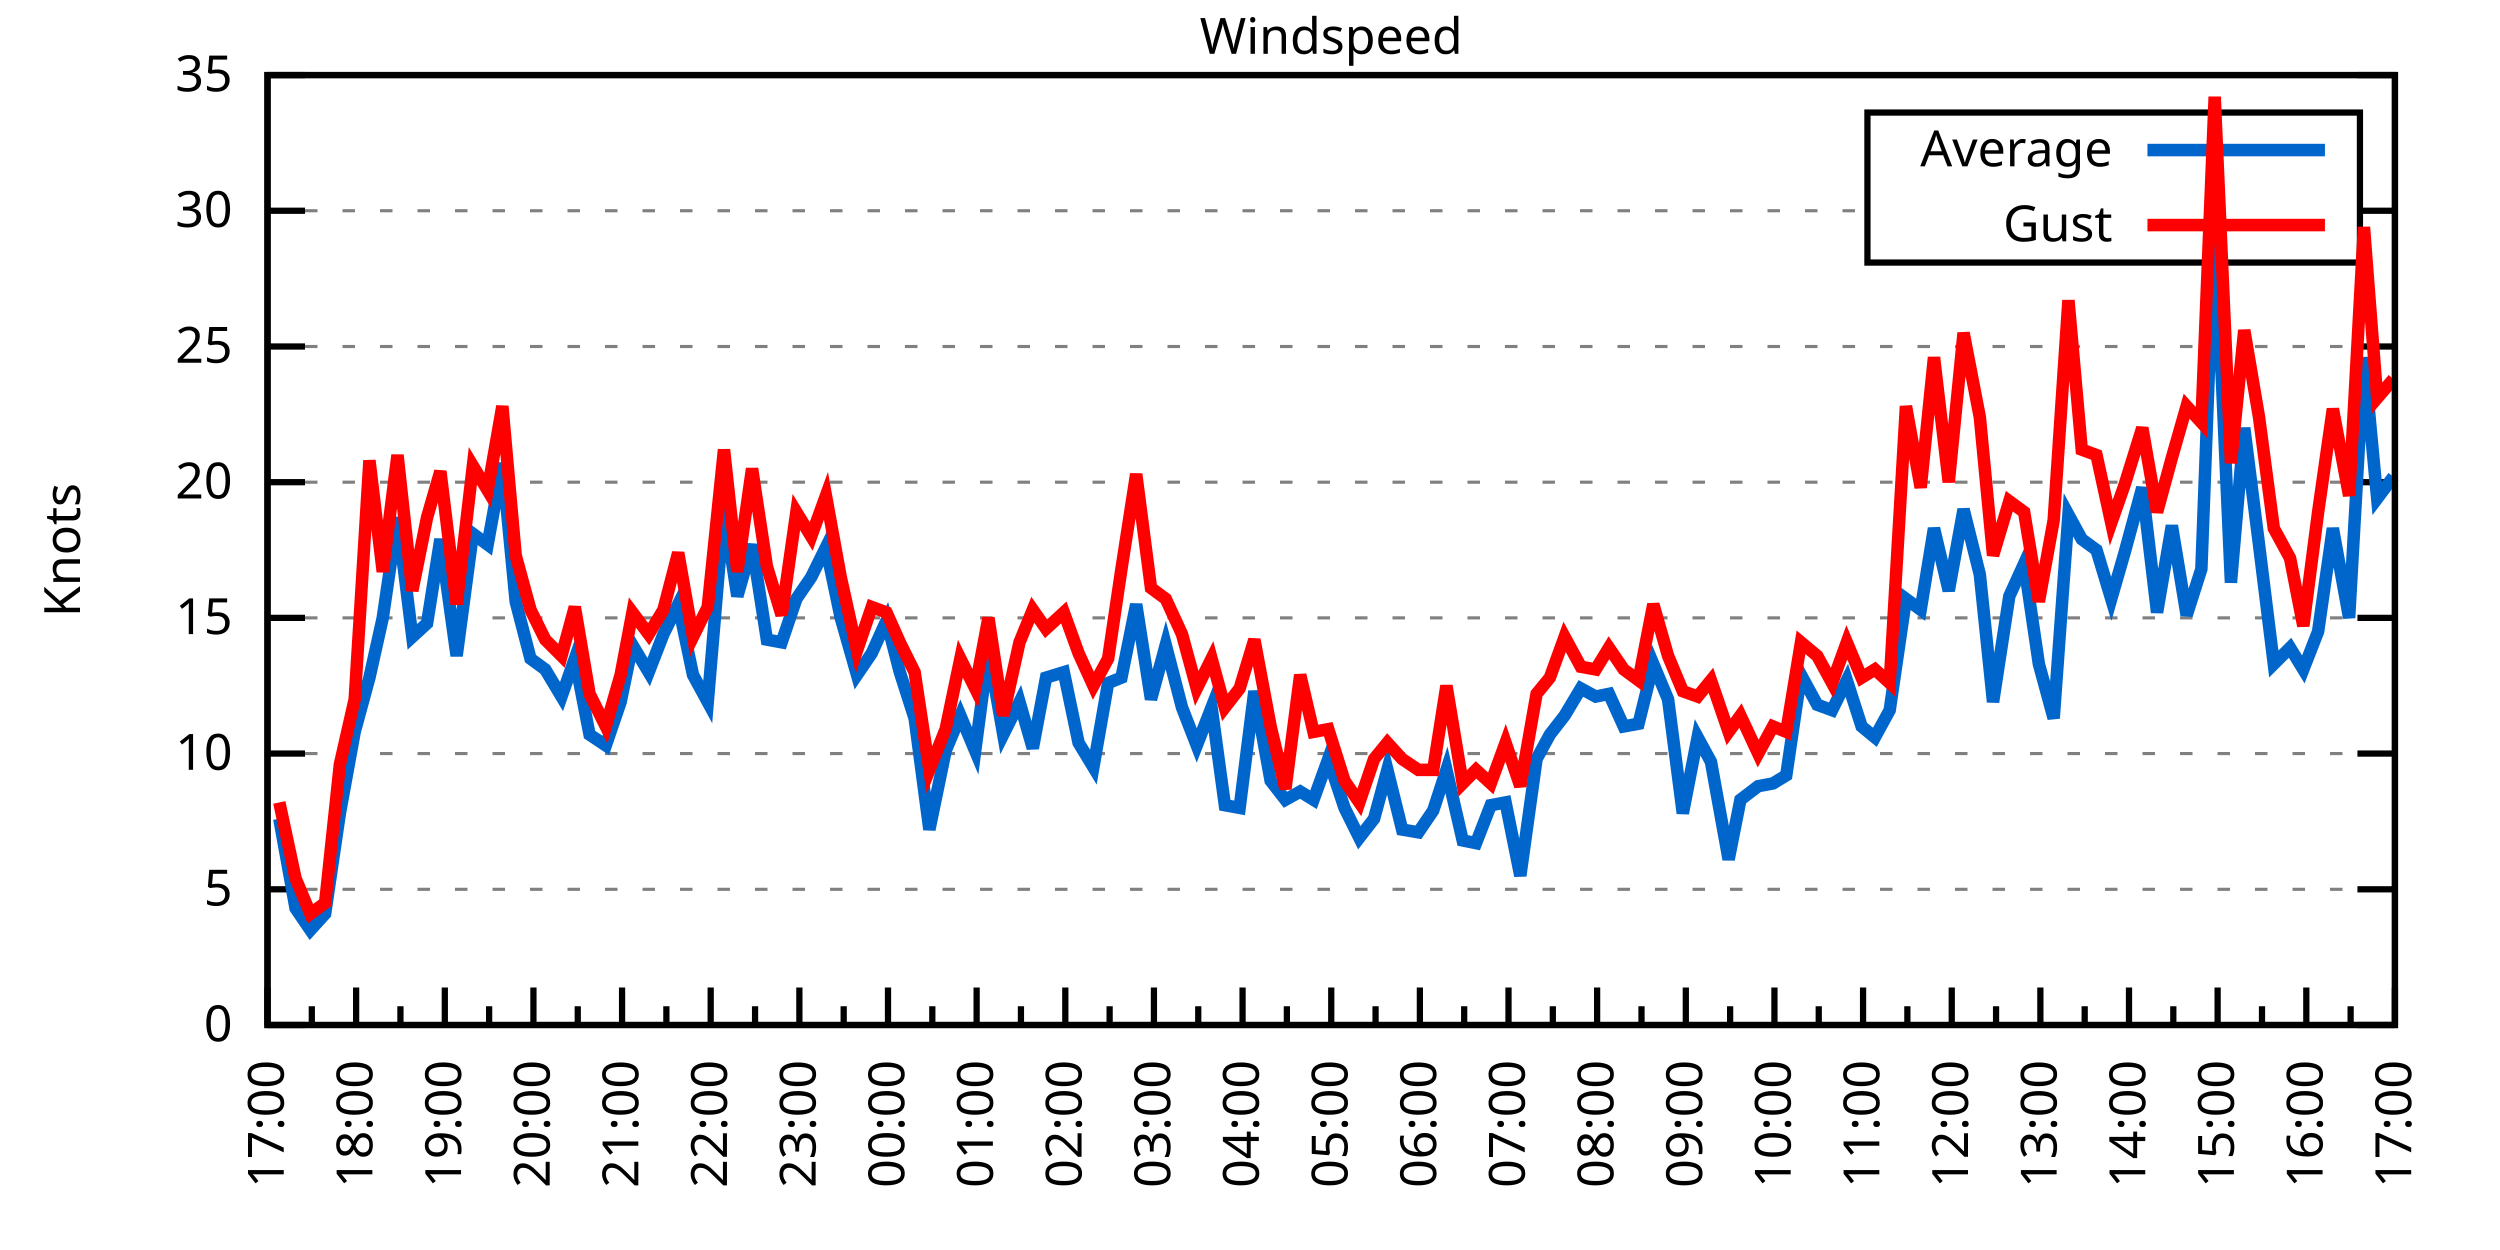
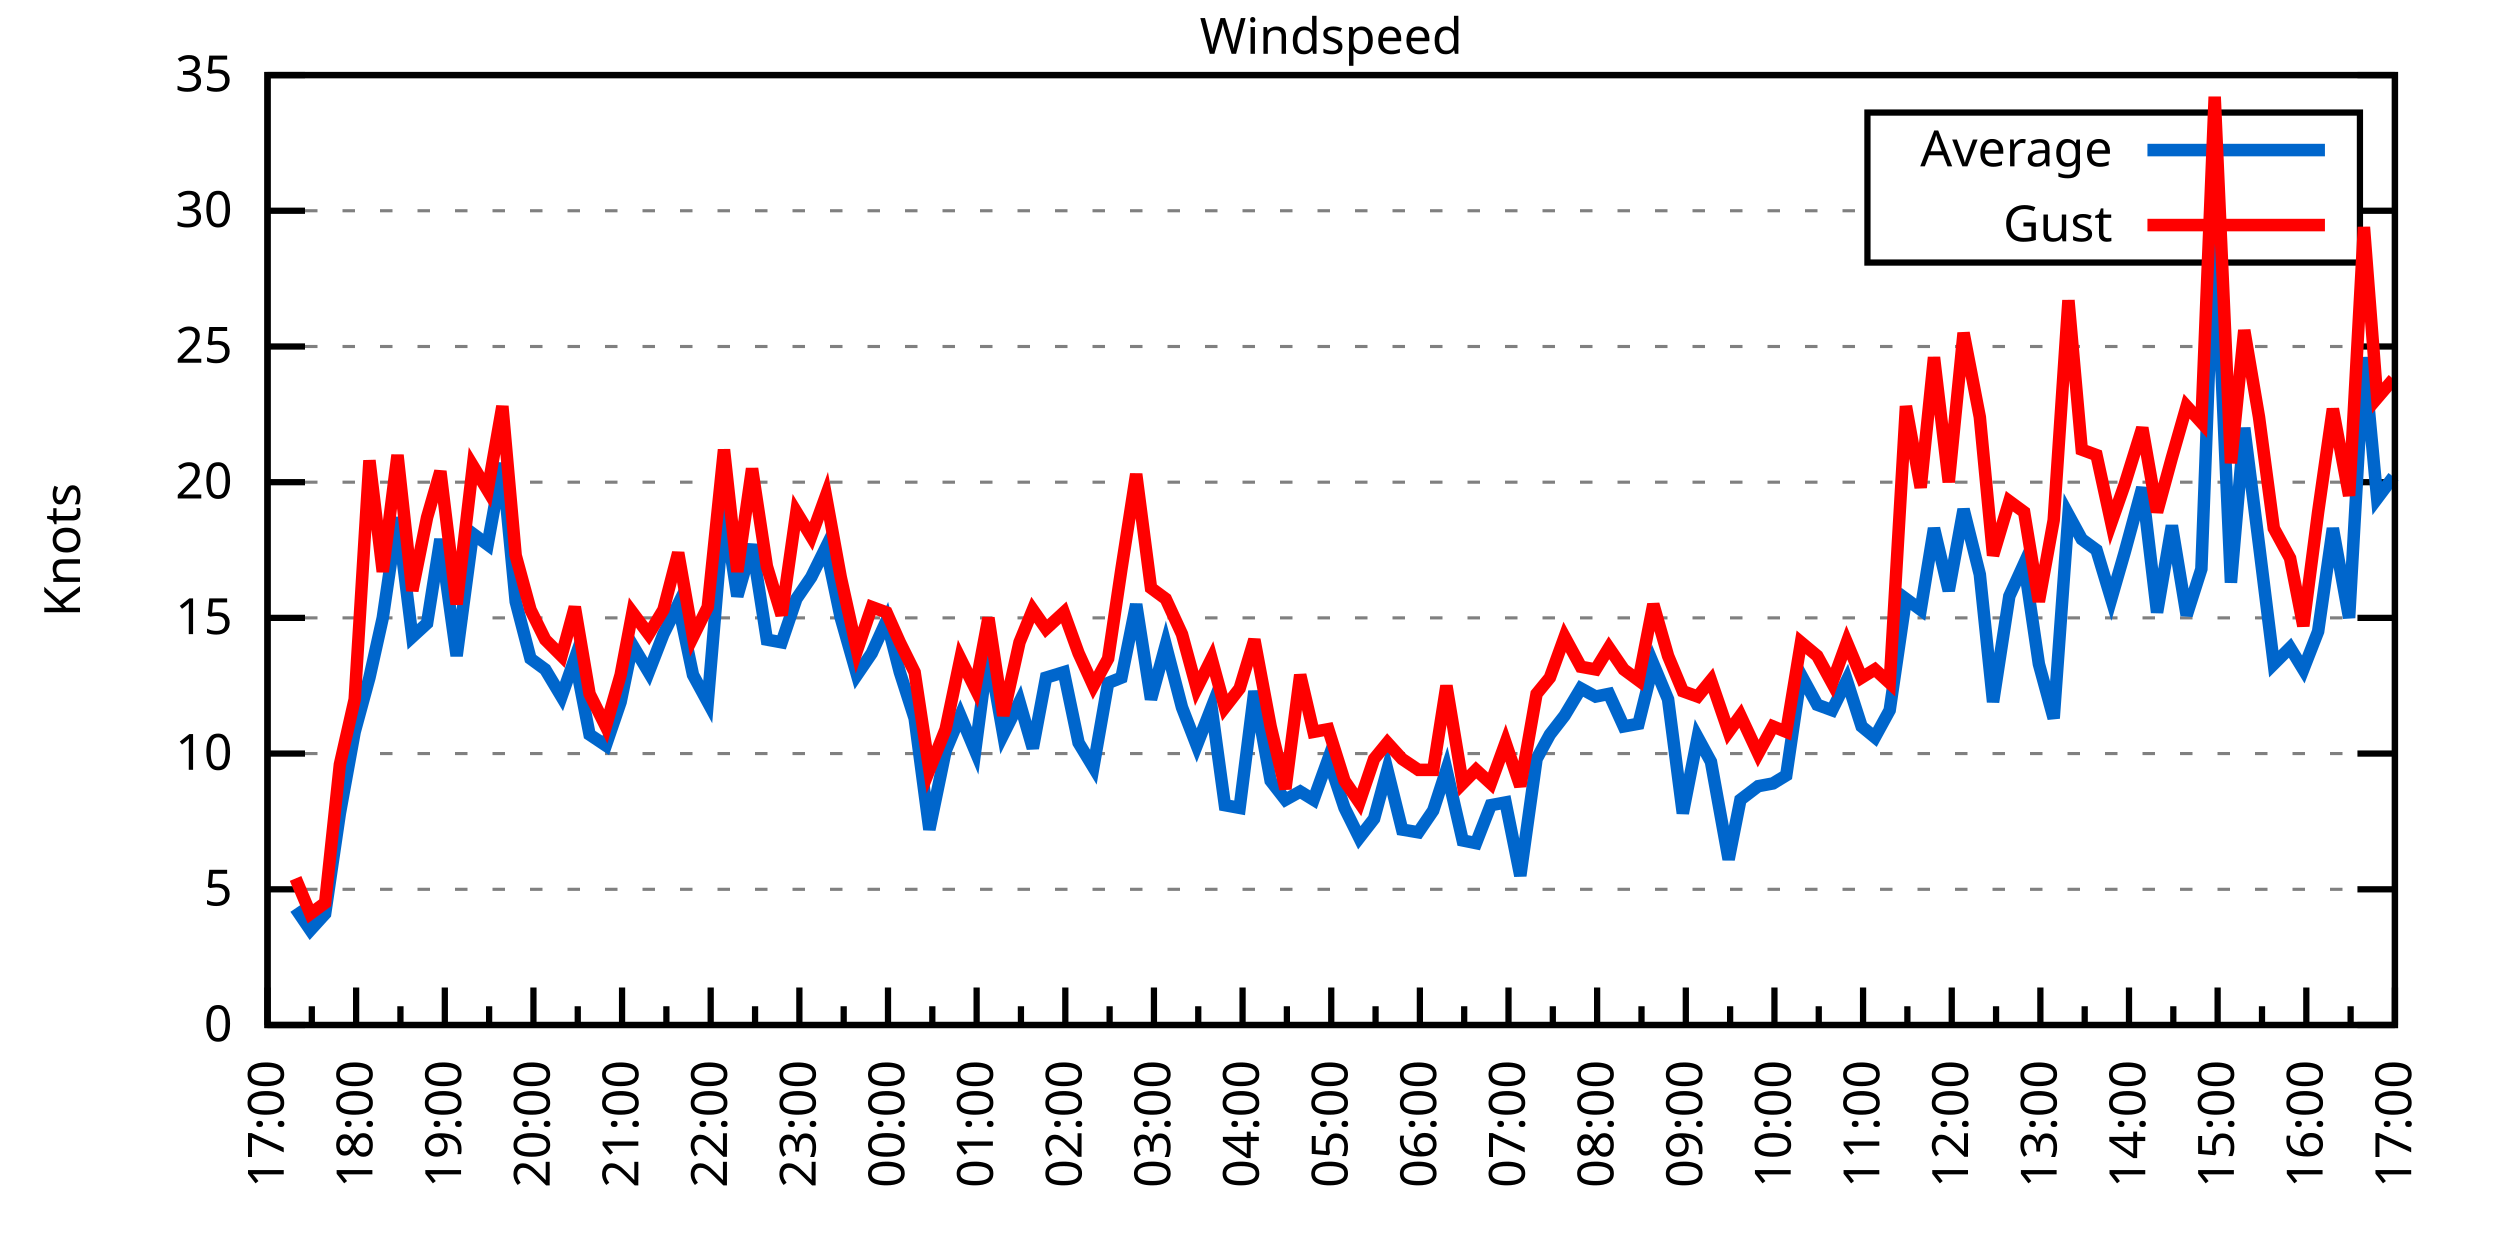
<svg xmlns="http://www.w3.org/2000/svg" xmlns:xlink="http://www.w3.org/1999/xlink" width="400" height="200" viewBox="0 0 400 200">
  <g id="gnuplot_canvas">
    <rect x="0" y="0" width="400" height="200" fill="none" />
    <defs>
      <circle id="gpDot" r="0.5" stroke-width="0.5" stroke="currentColor" />
      <path id="gpPt0" stroke-width="0.333" stroke="currentColor" d="M-1,0 h2 M0,-1 v2" />
      <path id="gpPt1" stroke-width="0.333" stroke="currentColor" d="M-1,-1 L1,1 M1,-1 L-1,1" />
      <path id="gpPt2" stroke-width="0.333" stroke="currentColor" d="M-1,0 L1,0 M0,-1 L0,1 M-1,-1 L1,1 M-1,1 L1,-1" />
      <rect id="gpPt3" stroke-width="0.333" stroke="currentColor" x="-1" y="-1" width="2" height="2" />
      <rect id="gpPt4" stroke-width="0.333" stroke="currentColor" fill="currentColor" x="-1" y="-1" width="2" height="2" />
      <circle id="gpPt5" stroke-width="0.333" stroke="currentColor" cx="0" cy="0" r="1" />
      <use xlink:href="#gpPt5" id="gpPt6" fill="currentColor" stroke="none" />
      <path id="gpPt7" stroke-width="0.333" stroke="currentColor" d="M0,-1.33 L-1.33,0.67 L1.33,0.67 z" />
      <use xlink:href="#gpPt7" id="gpPt8" fill="currentColor" stroke="none" />
      <use xlink:href="#gpPt7" id="gpPt9" stroke="currentColor" transform="rotate(180)" />
      <use xlink:href="#gpPt9" id="gpPt10" fill="currentColor" stroke="none" />
      <use xlink:href="#gpPt3" id="gpPt11" stroke="currentColor" transform="rotate(45)" />
      <use xlink:href="#gpPt11" id="gpPt12" fill="currentColor" stroke="none" />
      <path id="gpPt13" stroke-width="0.333" stroke="currentColor" d="M0,1.330 L1.265,0.411 L0.782,-1.067 L-0.782,-1.076 L-1.265,0.411 z" />
      <use xlink:href="#gpPt13" id="gpPt14" fill="currentColor" stroke="none" />
      <filter id="textbox" filterUnits="objectBoundingBox" x="0" y="0" height="1" width="1">
        <feFlood flood-color="white" flood-opacity="1" result="bgnd" />
        <feComposite in="SourceGraphic" in2="bgnd" operator="atop" />
      </filter>
      <filter id="greybox" filterUnits="objectBoundingBox" x="0" y="0" height="1" width="1">
        <feFlood flood-color="lightgrey" flood-opacity="1" result="grey" />
        <feComposite in="SourceGraphic" in2="grey" operator="atop" />
      </filter>
    </defs>
    <g fill="none" color="white" stroke="currentColor" stroke-width="1.00" stroke-linecap="butt" stroke-linejoin="miter">
</g>
    <g fill="none" color="black" stroke="currentColor" stroke-width="1.00" stroke-linecap="butt" stroke-linejoin="miter">
      <g stroke="none" shape-rendering="crispEdges">
        <polygon fill="rgb(255, 255, 255)" points="42.80,164.00 383.18,164.00 383.18,12.02 42.80,12.02 " />
      </g>
    </g>
    <g fill="none" color="black" stroke="currentColor" stroke-width="1.00" stroke-linecap="butt" stroke-linejoin="miter">
</g>
    <g fill="none" color="black" stroke="black" stroke-width="0.50" stroke-linecap="butt" stroke-linejoin="miter">
</g>
    <g fill="none" color="gray" stroke="currentColor" stroke-width="0.50" stroke-linecap="butt" stroke-linejoin="miter">
      <path stroke="gray" stroke-dasharray="2,4" class="gridline" d="M42.80,164.00 L383.19,164.00  " />
    </g>
    <g fill="none" color="gray" stroke="gray" stroke-width="1.00" stroke-linecap="butt" stroke-linejoin="miter">
</g>
    <g fill="none" color="black" stroke="currentColor" stroke-width="1.00" stroke-linecap="butt" stroke-linejoin="miter">
      <path stroke="black" d="M42.80,164.00 L48.80,164.00 M383.19,164.00 L377.19,164.00  " />
      <g transform="translate(37.20,166.60)" stroke="none" fill="black" font-family="Sans" font-size="8.00" text-anchor="end">
        <text>
          <tspan font-family="Sans"> 0</tspan>
        </text>
      </g>
    </g>
    <g fill="none" color="black" stroke="currentColor" stroke-width="1.00" stroke-linecap="butt" stroke-linejoin="miter">
</g>
    <g fill="none" color="black" stroke="black" stroke-width="0.50" stroke-linecap="butt" stroke-linejoin="miter">
</g>
    <g fill="none" color="gray" stroke="currentColor" stroke-width="0.50" stroke-linecap="butt" stroke-linejoin="miter">
      <path stroke="gray" stroke-dasharray="2,4" class="gridline" d="M42.80,142.29 L383.19,142.29  " />
    </g>
    <g fill="none" color="gray" stroke="gray" stroke-width="1.00" stroke-linecap="butt" stroke-linejoin="miter">
</g>
    <g fill="none" color="black" stroke="currentColor" stroke-width="1.00" stroke-linecap="butt" stroke-linejoin="miter">
      <path stroke="black" d="M42.80,142.29 L48.80,142.29 M383.19,142.29 L377.19,142.29  " />
      <g transform="translate(37.20,144.89)" stroke="none" fill="black" font-family="Sans" font-size="8.00" text-anchor="end">
        <text>
          <tspan font-family="Sans"> 5</tspan>
        </text>
      </g>
    </g>
    <g fill="none" color="black" stroke="currentColor" stroke-width="1.00" stroke-linecap="butt" stroke-linejoin="miter">
</g>
    <g fill="none" color="black" stroke="black" stroke-width="0.50" stroke-linecap="butt" stroke-linejoin="miter">
</g>
    <g fill="none" color="gray" stroke="currentColor" stroke-width="0.50" stroke-linecap="butt" stroke-linejoin="miter">
      <path stroke="gray" stroke-dasharray="2,4" class="gridline" d="M42.80,120.57 L383.19,120.57  " />
    </g>
    <g fill="none" color="gray" stroke="gray" stroke-width="1.00" stroke-linecap="butt" stroke-linejoin="miter">
</g>
    <g fill="none" color="black" stroke="currentColor" stroke-width="1.00" stroke-linecap="butt" stroke-linejoin="miter">
      <path stroke="black" d="M42.80,120.57 L48.80,120.57 M383.19,120.57 L377.19,120.57  " />
      <g transform="translate(37.20,123.17)" stroke="none" fill="black" font-family="Sans" font-size="8.00" text-anchor="end">
        <text>
          <tspan font-family="Sans"> 10</tspan>
        </text>
      </g>
    </g>
    <g fill="none" color="black" stroke="currentColor" stroke-width="1.00" stroke-linecap="butt" stroke-linejoin="miter">
</g>
    <g fill="none" color="black" stroke="black" stroke-width="0.50" stroke-linecap="butt" stroke-linejoin="miter">
</g>
    <g fill="none" color="gray" stroke="currentColor" stroke-width="0.50" stroke-linecap="butt" stroke-linejoin="miter">
      <path stroke="gray" stroke-dasharray="2,4" class="gridline" d="M42.80,98.86 L383.19,98.86  " />
    </g>
    <g fill="none" color="gray" stroke="gray" stroke-width="1.00" stroke-linecap="butt" stroke-linejoin="miter">
</g>
    <g fill="none" color="black" stroke="currentColor" stroke-width="1.00" stroke-linecap="butt" stroke-linejoin="miter">
      <path stroke="black" d="M42.80,98.86 L48.80,98.86 M383.19,98.86 L377.19,98.86  " />
      <g transform="translate(37.20,101.46)" stroke="none" fill="black" font-family="Sans" font-size="8.00" text-anchor="end">
        <text>
          <tspan font-family="Sans"> 15</tspan>
        </text>
      </g>
    </g>
    <g fill="none" color="black" stroke="currentColor" stroke-width="1.00" stroke-linecap="butt" stroke-linejoin="miter">
</g>
    <g fill="none" color="black" stroke="black" stroke-width="0.50" stroke-linecap="butt" stroke-linejoin="miter">
</g>
    <g fill="none" color="gray" stroke="currentColor" stroke-width="0.50" stroke-linecap="butt" stroke-linejoin="miter">
      <path stroke="gray" stroke-dasharray="2,4" class="gridline" d="M42.80,77.15 L383.19,77.15  " />
    </g>
    <g fill="none" color="gray" stroke="gray" stroke-width="1.00" stroke-linecap="butt" stroke-linejoin="miter">
</g>
    <g fill="none" color="black" stroke="currentColor" stroke-width="1.00" stroke-linecap="butt" stroke-linejoin="miter">
      <path stroke="black" d="M42.80,77.15 L48.80,77.15 M383.19,77.15 L377.19,77.15  " />
      <g transform="translate(37.20,79.75)" stroke="none" fill="black" font-family="Sans" font-size="8.00" text-anchor="end">
        <text>
          <tspan font-family="Sans"> 20</tspan>
        </text>
      </g>
    </g>
    <g fill="none" color="black" stroke="currentColor" stroke-width="1.00" stroke-linecap="butt" stroke-linejoin="miter">
</g>
    <g fill="none" color="black" stroke="black" stroke-width="0.50" stroke-linecap="butt" stroke-linejoin="miter">
</g>
    <g fill="none" color="gray" stroke="currentColor" stroke-width="0.50" stroke-linecap="butt" stroke-linejoin="miter">
      <path stroke="gray" stroke-dasharray="2,4" class="gridline" d="M42.80,55.44 L383.19,55.44  " />
    </g>
    <g fill="none" color="gray" stroke="gray" stroke-width="1.00" stroke-linecap="butt" stroke-linejoin="miter">
</g>
    <g fill="none" color="black" stroke="currentColor" stroke-width="1.00" stroke-linecap="butt" stroke-linejoin="miter">
      <path stroke="black" d="M42.80,55.44 L48.80,55.44 M383.19,55.44 L377.19,55.44  " />
      <g transform="translate(37.20,58.04)" stroke="none" fill="black" font-family="Sans" font-size="8.00" text-anchor="end">
        <text>
          <tspan font-family="Sans"> 25</tspan>
        </text>
      </g>
    </g>
    <g fill="none" color="black" stroke="currentColor" stroke-width="1.00" stroke-linecap="butt" stroke-linejoin="miter">
</g>
    <g fill="none" color="black" stroke="black" stroke-width="0.50" stroke-linecap="butt" stroke-linejoin="miter">
</g>
    <g fill="none" color="gray" stroke="currentColor" stroke-width="0.50" stroke-linecap="butt" stroke-linejoin="miter">
      <path stroke="gray" stroke-dasharray="2,4" class="gridline" d="M42.80,33.72 L298.79,33.72 M377.59,33.72 L383.19,33.72  " />
    </g>
    <g fill="none" color="gray" stroke="gray" stroke-width="1.00" stroke-linecap="butt" stroke-linejoin="miter">
</g>
    <g fill="none" color="black" stroke="currentColor" stroke-width="1.00" stroke-linecap="butt" stroke-linejoin="miter">
      <path stroke="black" d="M42.80,33.72 L48.80,33.72 M383.19,33.72 L377.19,33.72  " />
      <g transform="translate(37.20,36.32)" stroke="none" fill="black" font-family="Sans" font-size="8.00" text-anchor="end">
        <text>
          <tspan font-family="Sans"> 30</tspan>
        </text>
      </g>
    </g>
    <g fill="none" color="black" stroke="currentColor" stroke-width="1.00" stroke-linecap="butt" stroke-linejoin="miter">
</g>
    <g fill="none" color="black" stroke="black" stroke-width="0.50" stroke-linecap="butt" stroke-linejoin="miter">
</g>
    <g fill="none" color="gray" stroke="currentColor" stroke-width="0.50" stroke-linecap="butt" stroke-linejoin="miter">
      <path stroke="gray" stroke-dasharray="2,4" class="gridline" d="M42.80,12.01 L383.19,12.01  " />
    </g>
    <g fill="none" color="gray" stroke="gray" stroke-width="1.00" stroke-linecap="butt" stroke-linejoin="miter">
</g>
    <g fill="none" color="black" stroke="currentColor" stroke-width="1.00" stroke-linecap="butt" stroke-linejoin="miter">
      <path stroke="black" d="M42.80,12.01 L48.80,12.01 M383.19,12.01 L377.19,12.01  " />
      <g transform="translate(37.20,14.61)" stroke="none" fill="black" font-family="Sans" font-size="8.00" text-anchor="end">
        <text>
          <tspan font-family="Sans"> 35</tspan>
        </text>
      </g>
    </g>
    <g fill="none" color="black" stroke="currentColor" stroke-width="1.00" stroke-linecap="butt" stroke-linejoin="miter">
      <path stroke="black" d="M42.80,164.00 L42.80,158.00  " />
      <g transform="translate(45.40,169.60) rotate(270)" stroke="none" fill="black" font-family="Sans" font-size="8.00" text-anchor="end">
        <text>
          <tspan font-family="Sans">17:00</tspan>
        </text>
      </g>
    </g>
    <g fill="none" color="black" stroke="currentColor" stroke-width="1.00" stroke-linecap="butt" stroke-linejoin="miter">
      <path stroke="black" d="M49.89,164.00 L49.89,161.00 M56.98,164.00 L56.98,158.00  " />
      <g transform="translate(59.58,169.60) rotate(270)" stroke="none" fill="black" font-family="Sans" font-size="8.00" text-anchor="end">
        <text>
          <tspan font-family="Sans">18:00</tspan>
        </text>
      </g>
    </g>
    <g fill="none" color="black" stroke="currentColor" stroke-width="1.00" stroke-linecap="butt" stroke-linejoin="miter">
      <path stroke="black" d="M64.07,164.00 L64.07,161.00 M71.17,164.00 L71.17,158.00  " />
      <g transform="translate(73.77,169.60) rotate(270)" stroke="none" fill="black" font-family="Sans" font-size="8.00" text-anchor="end">
        <text>
          <tspan font-family="Sans">19:00</tspan>
        </text>
      </g>
    </g>
    <g fill="none" color="black" stroke="currentColor" stroke-width="1.00" stroke-linecap="butt" stroke-linejoin="miter">
      <path stroke="black" d="M78.26,164.00 L78.26,161.00 M85.35,164.00 L85.35,158.00  " />
      <g transform="translate(87.95,169.60) rotate(270)" stroke="none" fill="black" font-family="Sans" font-size="8.00" text-anchor="end">
        <text>
          <tspan font-family="Sans">20:00</tspan>
        </text>
      </g>
    </g>
    <g fill="none" color="black" stroke="currentColor" stroke-width="1.00" stroke-linecap="butt" stroke-linejoin="miter">
      <path stroke="black" d="M92.44,164.00 L92.44,161.00 M99.53,164.00 L99.53,158.00  " />
      <g transform="translate(102.13,169.60) rotate(270)" stroke="none" fill="black" font-family="Sans" font-size="8.00" text-anchor="end">
        <text>
          <tspan font-family="Sans">21:00</tspan>
        </text>
      </g>
    </g>
    <g fill="none" color="black" stroke="currentColor" stroke-width="1.00" stroke-linecap="butt" stroke-linejoin="miter">
      <path stroke="black" d="M106.62,164.00 L106.62,161.00 M113.71,164.00 L113.71,158.00  " />
      <g transform="translate(116.31,169.60) rotate(270)" stroke="none" fill="black" font-family="Sans" font-size="8.00" text-anchor="end">
        <text>
          <tspan font-family="Sans">22:00</tspan>
        </text>
      </g>
    </g>
    <g fill="none" color="black" stroke="currentColor" stroke-width="1.00" stroke-linecap="butt" stroke-linejoin="miter">
      <path stroke="black" d="M120.81,164.00 L120.81,161.00 M127.90,164.00 L127.90,158.00  " />
      <g transform="translate(130.50,169.60) rotate(270)" stroke="none" fill="black" font-family="Sans" font-size="8.00" text-anchor="end">
        <text>
          <tspan font-family="Sans">23:00</tspan>
        </text>
      </g>
    </g>
    <g fill="none" color="black" stroke="currentColor" stroke-width="1.00" stroke-linecap="butt" stroke-linejoin="miter">
      <path stroke="black" d="M134.99,164.00 L134.99,161.00 M142.08,164.00 L142.08,158.00  " />
      <g transform="translate(144.68,169.60) rotate(270)" stroke="none" fill="black" font-family="Sans" font-size="8.00" text-anchor="end">
        <text>
          <tspan font-family="Sans">00:00</tspan>
        </text>
      </g>
    </g>
    <g fill="none" color="black" stroke="currentColor" stroke-width="1.00" stroke-linecap="butt" stroke-linejoin="miter">
      <path stroke="black" d="M149.17,164.00 L149.17,161.00 M156.26,164.00 L156.26,158.00  " />
      <g transform="translate(158.86,169.60) rotate(270)" stroke="none" fill="black" font-family="Sans" font-size="8.00" text-anchor="end">
        <text>
          <tspan font-family="Sans">01:00</tspan>
        </text>
      </g>
    </g>
    <g fill="none" color="black" stroke="currentColor" stroke-width="1.00" stroke-linecap="butt" stroke-linejoin="miter">
      <path stroke="black" d="M163.35,164.00 L163.35,161.00 M170.45,164.00 L170.45,158.00  " />
      <g transform="translate(173.05,169.60) rotate(270)" stroke="none" fill="black" font-family="Sans" font-size="8.00" text-anchor="end">
        <text>
          <tspan font-family="Sans">02:00</tspan>
        </text>
      </g>
    </g>
    <g fill="none" color="black" stroke="currentColor" stroke-width="1.00" stroke-linecap="butt" stroke-linejoin="miter">
      <path stroke="black" d="M177.54,164.00 L177.54,161.00 M184.63,164.00 L184.63,158.00  " />
      <g transform="translate(187.23,169.60) rotate(270)" stroke="none" fill="black" font-family="Sans" font-size="8.00" text-anchor="end">
        <text>
          <tspan font-family="Sans">03:00</tspan>
        </text>
      </g>
    </g>
    <g fill="none" color="black" stroke="currentColor" stroke-width="1.00" stroke-linecap="butt" stroke-linejoin="miter">
      <path stroke="black" d="M191.72,164.00 L191.72,161.00 M198.81,164.00 L198.81,158.00  " />
      <g transform="translate(201.41,169.60) rotate(270)" stroke="none" fill="black" font-family="Sans" font-size="8.00" text-anchor="end">
        <text>
          <tspan font-family="Sans">04:00</tspan>
        </text>
      </g>
    </g>
    <g fill="none" color="black" stroke="currentColor" stroke-width="1.00" stroke-linecap="butt" stroke-linejoin="miter">
      <path stroke="black" d="M205.90,164.00 L205.90,161.00 M213.00,164.00 L213.00,158.00  " />
      <g transform="translate(215.60,169.60) rotate(270)" stroke="none" fill="black" font-family="Sans" font-size="8.00" text-anchor="end">
        <text>
          <tspan font-family="Sans">05:00</tspan>
        </text>
      </g>
    </g>
    <g fill="none" color="black" stroke="currentColor" stroke-width="1.00" stroke-linecap="butt" stroke-linejoin="miter">
      <path stroke="black" d="M220.09,164.00 L220.09,161.00 M227.18,164.00 L227.18,158.00  " />
      <g transform="translate(229.78,169.60) rotate(270)" stroke="none" fill="black" font-family="Sans" font-size="8.00" text-anchor="end">
        <text>
          <tspan font-family="Sans">06:00</tspan>
        </text>
      </g>
    </g>
    <g fill="none" color="black" stroke="currentColor" stroke-width="1.00" stroke-linecap="butt" stroke-linejoin="miter">
      <path stroke="black" d="M234.27,164.00 L234.27,161.00 M241.36,164.00 L241.36,158.00  " />
      <g transform="translate(243.96,169.60) rotate(270)" stroke="none" fill="black" font-family="Sans" font-size="8.00" text-anchor="end">
        <text>
          <tspan font-family="Sans">07:00</tspan>
        </text>
      </g>
    </g>
    <g fill="none" color="black" stroke="currentColor" stroke-width="1.00" stroke-linecap="butt" stroke-linejoin="miter">
      <path stroke="black" d="M248.45,164.00 L248.45,161.00 M255.54,164.00 L255.54,158.00  " />
      <g transform="translate(258.14,169.60) rotate(270)" stroke="none" fill="black" font-family="Sans" font-size="8.00" text-anchor="end">
        <text>
          <tspan font-family="Sans">08:00</tspan>
        </text>
      </g>
    </g>
    <g fill="none" color="black" stroke="currentColor" stroke-width="1.00" stroke-linecap="butt" stroke-linejoin="miter">
      <path stroke="black" d="M262.64,164.00 L262.64,161.00 M269.73,164.00 L269.73,158.00  " />
      <g transform="translate(272.33,169.60) rotate(270)" stroke="none" fill="black" font-family="Sans" font-size="8.00" text-anchor="end">
        <text>
          <tspan font-family="Sans">09:00</tspan>
        </text>
      </g>
    </g>
    <g fill="none" color="black" stroke="currentColor" stroke-width="1.00" stroke-linecap="butt" stroke-linejoin="miter">
      <path stroke="black" d="M276.82,164.00 L276.82,161.00 M283.91,164.00 L283.91,158.00  " />
      <g transform="translate(286.51,169.60) rotate(270)" stroke="none" fill="black" font-family="Sans" font-size="8.00" text-anchor="end">
        <text>
          <tspan font-family="Sans">10:00</tspan>
        </text>
      </g>
    </g>
    <g fill="none" color="black" stroke="currentColor" stroke-width="1.00" stroke-linecap="butt" stroke-linejoin="miter">
      <path stroke="black" d="M291.00,164.00 L291.00,161.00 M298.09,164.00 L298.09,158.00  " />
      <g transform="translate(300.69,169.60) rotate(270)" stroke="none" fill="black" font-family="Sans" font-size="8.00" text-anchor="end">
        <text>
          <tspan font-family="Sans">11:00</tspan>
        </text>
      </g>
    </g>
    <g fill="none" color="black" stroke="currentColor" stroke-width="1.00" stroke-linecap="butt" stroke-linejoin="miter">
      <path stroke="black" d="M305.18,164.00 L305.18,161.00 M312.28,164.00 L312.28,158.00  " />
      <g transform="translate(314.88,169.60) rotate(270)" stroke="none" fill="black" font-family="Sans" font-size="8.00" text-anchor="end">
        <text>
          <tspan font-family="Sans">12:00</tspan>
        </text>
      </g>
    </g>
    <g fill="none" color="black" stroke="currentColor" stroke-width="1.00" stroke-linecap="butt" stroke-linejoin="miter">
      <path stroke="black" d="M319.37,164.00 L319.37,161.00 M326.46,164.00 L326.46,158.00  " />
      <g transform="translate(329.06,169.60) rotate(270)" stroke="none" fill="black" font-family="Sans" font-size="8.00" text-anchor="end">
        <text>
          <tspan font-family="Sans">13:00</tspan>
        </text>
      </g>
    </g>
    <g fill="none" color="black" stroke="currentColor" stroke-width="1.00" stroke-linecap="butt" stroke-linejoin="miter">
      <path stroke="black" d="M333.55,164.00 L333.55,161.00 M340.64,164.00 L340.64,158.00  " />
      <g transform="translate(343.24,169.60) rotate(270)" stroke="none" fill="black" font-family="Sans" font-size="8.00" text-anchor="end">
        <text>
          <tspan font-family="Sans">14:00</tspan>
        </text>
      </g>
    </g>
    <g fill="none" color="black" stroke="currentColor" stroke-width="1.00" stroke-linecap="butt" stroke-linejoin="miter">
      <path stroke="black" d="M347.73,164.00 L347.73,161.00 M354.82,164.00 L354.82,158.00  " />
      <g transform="translate(357.42,169.60) rotate(270)" stroke="none" fill="black" font-family="Sans" font-size="8.00" text-anchor="end">
        <text>
          <tspan font-family="Sans">15:00</tspan>
        </text>
      </g>
    </g>
    <g fill="none" color="black" stroke="currentColor" stroke-width="1.00" stroke-linecap="butt" stroke-linejoin="miter">
      <path stroke="black" d="M361.92,164.00 L361.92,161.00 M369.01,164.00 L369.01,158.00  " />
      <g transform="translate(371.61,169.60) rotate(270)" stroke="none" fill="black" font-family="Sans" font-size="8.00" text-anchor="end">
        <text>
          <tspan font-family="Sans">16:00</tspan>
        </text>
      </g>
    </g>
    <g fill="none" color="black" stroke="currentColor" stroke-width="1.00" stroke-linecap="butt" stroke-linejoin="miter">
      <path stroke="black" d="M376.10,164.00 L376.10,161.00 M383.19,164.00 L383.19,158.00  " />
      <g transform="translate(385.79,169.60) rotate(270)" stroke="none" fill="black" font-family="Sans" font-size="8.00" text-anchor="end">
        <text>
          <tspan font-family="Sans">17:00</tspan>
        </text>
      </g>
    </g>
    <g fill="none" color="black" stroke="currentColor" stroke-width="1.00" stroke-linecap="butt" stroke-linejoin="miter">
</g>
    <g fill="none" color="black" stroke="currentColor" stroke-width="1.00" stroke-linecap="butt" stroke-linejoin="miter">
      <path stroke="black" d="M42.80,12.01 L42.80,164.00 L383.19,164.00 L383.19,12.01 L42.80,12.01 Z  " />
    </g>
    <g fill="none" color="black" stroke="currentColor" stroke-width="1.00" stroke-linecap="butt" stroke-linejoin="miter">
      <g transform="translate(12.80,88.01) rotate(270)" stroke="none" fill="black" font-family="Sans" font-size="8.00" text-anchor="middle">
        <text>
          <tspan font-family="Sans">Knots</tspan>
        </text>
      </g>
    </g>
    <g fill="none" color="black" stroke="currentColor" stroke-width="1.00" stroke-linecap="butt" stroke-linejoin="miter">
</g>
    <g fill="none" color="black" stroke="currentColor" stroke-width="1.00" stroke-linecap="butt" stroke-linejoin="miter">
      <path stroke="black" d="M298.79,42.01 L298.79,18.01 L377.59,18.01 L377.59,42.01 L298.79,42.01 Z  " />
    </g>
    <g id="Windspeed_plot_1">
      <g fill="none" color="white" stroke="black" stroke-width="2.00" stroke-linecap="butt" stroke-linejoin="miter">
</g>
      <g fill="none" color="black" stroke="currentColor" stroke-width="2.00" stroke-linecap="butt" stroke-linejoin="miter">
        <g transform="translate(337.99,26.61)" stroke="none" fill="black" font-family="Sans" font-size="8.00" text-anchor="end">
          <text>
            <tspan font-family="Sans">Average</tspan>
          </text>
        </g>
      </g>
      <g fill="none" color="black" stroke="currentColor" stroke-width="2.00" stroke-linecap="butt" stroke-linejoin="miter">
-         <path stroke="rgb(  0, 102, 204)" d="M343.59,24.01 L371.99,24.01 M44.69,131.00 L47.29,145.33 L49.66,148.80 L52.02,146.20 L54.38,130.13 L56.75,117.10   L59.11,108.42 L61.24,98.86 L63.60,82.79 L65.97,101.90 L68.33,99.73 L70.46,86.27 L73.06,104.94 L75.66,85.40   L78.02,87.14 L80.38,74.11 L82.51,96.26 L84.88,105.38 L87.24,107.11 L89.84,111.45 L91.97,105.38 L94.33,117.53   L96.93,119.27 L99.30,112.32 L101.19,103.20 L103.79,107.55 L106.15,101.47 L108.51,96.69 L110.88,107.98 L113.24,112.32   L115.84,81.49 L117.97,95.39 L120.33,87.14 L122.70,102.34 L125.06,102.77 L127.42,95.82 L129.79,92.35 L132.15,87.57   L134.52,98.86 L137.12,107.98 L139.48,104.51 L141.84,99.30 L143.97,107.55 L146.34,114.93 L148.70,132.73 L151.30,120.14   L153.66,114.49 L156.03,120.14 L158.15,104.07 L160.52,117.53 L163.12,112.32 L165.25,119.71 L167.37,108.42 L170.21,107.55   L172.57,118.84 L174.94,122.75 L177.30,109.28 L179.43,108.42 L181.79,96.69 L184.16,111.89 L186.52,103.20 L189.12,113.19   L191.48,119.27 L193.85,113.19 L195.98,128.83 L198.34,129.26 L200.70,110.59 L203.30,124.92 L205.67,127.96 L208.03,126.65   L210.16,127.96 L212.52,121.44 L215.12,129.26 L217.49,134.04 L219.85,131.00 L221.98,123.18 L224.34,132.73 L226.94,133.17   L229.31,129.69 L231.43,123.18 L234.03,134.47 L236.16,134.90 L238.52,128.83 L240.89,128.39 L243.25,140.12 L245.85,121.44   L247.98,117.53 L250.34,114.49 L252.94,110.15 L255.31,111.45 L257.43,111.02 L259.80,116.23 L262.16,115.80 L264.53,106.24   L266.89,111.89 L269.25,130.13 L271.62,117.97 L273.75,121.88 L276.58,137.51 L278.47,127.96 L281.31,125.79 L283.67,125.35   L285.80,124.05 L288.16,107.98 L290.76,112.76 L293.13,113.63 L295.49,108.85 L297.86,116.23 L299.98,117.97 L302.35,113.63   L304.95,95.82 L307.31,97.56 L309.44,84.53 L311.80,94.52 L314.17,81.49 L316.77,91.91 L318.89,112.32 L321.49,95.39   L323.86,90.18 L326.22,106.24 L328.59,114.93 L330.95,82.36 L333.08,86.27 L335.44,88.00 L337.80,95.82 L339.93,88.44   L342.77,78.02 L345.13,97.99 L347.50,84.10 L349.86,98.43 L352.22,91.04 L354.35,35.03 L356.95,93.22 L359.08,68.46   L361.44,87.14 L363.81,106.24 L366.41,103.64 L368.53,107.11 L370.90,101.03 L373.26,84.53 L375.86,98.86 L378.23,57.17   L380.35,79.75 L382.95,76.28  " />
+         <path stroke="rgb(  0, 102, 204)" d="M343.59,24.01 L371.99,24.01 M47.29,145.33 L49.66,148.80 L52.02,146.20 L54.38,130.13 L56.75,117.10 L59.11,108.42   L61.24,98.86 L63.60,82.79 L65.97,101.90 L68.33,99.73 L70.46,86.27 L73.06,104.94 L75.66,85.40 L78.02,87.14   L80.38,74.11 L82.51,96.26 L84.88,105.38 L87.24,107.11 L89.84,111.45 L91.97,105.38 L94.33,117.53 L96.93,119.27   L99.30,112.32 L101.19,103.20 L103.79,107.55 L106.15,101.47 L108.51,96.69 L110.88,107.98 L113.24,112.32 L115.84,81.49   L117.97,95.39 L120.33,87.14 L122.70,102.34 L125.06,102.77 L127.42,95.82 L129.79,92.35 L132.15,87.57 L134.52,98.86   L137.12,107.98 L139.48,104.51 L141.84,99.30 L143.97,107.55 L146.34,114.93 L148.70,132.73 L151.30,120.14 L153.66,114.49   L156.03,120.14 L158.15,104.07 L160.52,117.53 L163.12,112.32 L165.25,119.71 L167.37,108.42 L170.21,107.55 L172.57,118.84   L174.94,122.75 L177.30,109.28 L179.43,108.42 L181.79,96.69 L184.16,111.89 L186.52,103.20 L189.12,113.19 L191.48,119.27   L193.85,113.19 L195.98,128.83 L198.34,129.26 L200.70,110.59 L203.30,124.92 L205.67,127.96 L208.03,126.65 L210.16,127.96   L212.52,121.44 L215.12,129.26 L217.49,134.04 L219.85,131.00 L221.98,123.18 L224.34,132.73 L226.94,133.17 L229.31,129.69   L231.43,123.18 L234.03,134.47 L236.16,134.90 L238.52,128.83 L240.89,128.39 L243.25,140.12 L245.85,121.44 L247.98,117.53   L250.34,114.49 L252.94,110.15 L255.31,111.45 L257.43,111.02 L259.80,116.23 L262.16,115.80 L264.53,106.24 L266.89,111.89   L269.25,130.13 L271.62,117.97 L273.75,121.88 L276.58,137.51 L278.47,127.96 L281.31,125.79 L283.67,125.35 L285.80,124.05   L288.16,107.98 L290.76,112.76 L293.13,113.63 L295.49,108.85 L297.86,116.23 L299.98,117.97 L302.35,113.63 L304.95,95.82   L307.31,97.56 L309.44,84.53 L311.80,94.52 L314.17,81.49 L316.77,91.91 L318.89,112.32 L321.49,95.39 L323.86,90.18   L326.22,106.24 L328.59,114.93 L330.95,82.36 L333.08,86.27 L335.44,88.00 L337.80,95.82 L339.93,88.44 L342.77,78.02   L345.13,97.99 L347.50,84.10 L349.86,98.43 L352.22,91.04 L354.35,35.03 L356.95,93.22 L359.08,68.46 L361.44,87.14   L363.81,106.24 L366.41,103.64 L368.53,107.11 L370.90,101.03 L373.26,84.53 L375.86,98.86 L378.23,57.17 L380.35,79.75   L382.95,76.28  " />
      </g>
    </g>
    <g id="Windspeed_plot_2">
      <g fill="none" color="black" stroke="currentColor" stroke-width="2.00" stroke-linecap="butt" stroke-linejoin="miter">
        <g transform="translate(337.99,38.61)" stroke="none" fill="black" font-family="Sans" font-size="8.00" text-anchor="end">
          <text>
            <tspan font-family="Sans">Gust</tspan>
          </text>
        </g>
      </g>
      <g fill="none" color="black" stroke="currentColor" stroke-width="2.00" stroke-linecap="butt" stroke-linejoin="miter">
-         <path stroke="rgb(255,   0,   0)" d="M343.59,36.01 L371.99,36.01 M44.69,128.39 L47.29,140.55 L49.66,146.20 L52.02,144.46 L54.38,122.31 L56.75,111.89   L59.11,73.67 L61.24,91.48 L63.60,72.81 L65.97,94.52 L68.33,82.79 L70.46,75.41 L73.06,96.69 L75.66,74.54   L78.02,78.45 L80.38,64.99 L82.51,88.87 L84.88,97.56 L87.24,102.34 L89.84,104.94 L91.97,97.12 L94.33,111.02   L96.93,116.23 L99.30,107.98 L101.19,97.99 L103.79,101.47 L106.15,97.56 L108.51,88.44 L110.88,101.90 L113.24,97.12   L115.84,71.94 L117.97,91.48 L120.33,74.98 L122.70,90.61 L125.06,98.43 L127.42,81.93 L129.79,85.83 L132.15,79.32   L134.52,92.35 L137.12,104.07 L139.48,97.12 L141.84,97.99 L143.97,102.77 L146.34,107.55 L148.70,123.18 L151.30,116.67   L153.66,105.38 L156.03,110.15 L158.15,98.86 L160.52,114.49 L163.12,102.77 L165.25,97.56 L167.37,100.60 L170.21,97.99   L172.57,104.51 L174.94,109.72 L177.30,105.38 L179.43,91.04 L181.79,75.85 L184.16,94.08 L186.52,95.82 L189.12,101.47   L191.48,110.15 L193.85,105.38 L195.98,113.19 L198.34,110.15 L200.70,102.34 L203.30,116.23 L205.67,126.22 L208.03,107.98   L210.16,117.10 L212.52,116.67 L215.12,124.92 L217.49,128.39 L219.85,121.44 L221.98,118.84 L224.34,121.44 L226.94,123.18   L229.31,123.18 L231.43,109.72 L234.03,125.35 L236.16,123.18 L238.52,125.35 L240.89,118.84 L243.25,125.79 L245.85,111.02   L247.98,108.42 L250.34,101.90 L252.94,106.68 L255.31,107.11 L257.43,103.64 L259.80,107.11 L262.16,108.85 L264.53,96.69   L266.89,104.94 L269.25,110.59 L271.62,111.45 L273.75,108.85 L276.58,117.10 L278.47,114.49 L281.31,120.57 L283.67,116.23   L285.80,117.10 L288.16,102.77 L290.76,104.94 L293.13,109.28 L295.49,102.77 L297.86,108.42 L299.98,107.11 L302.35,109.28   L304.95,64.99 L307.31,78.02 L309.44,57.17 L311.80,77.15 L314.17,53.26 L316.77,66.73 L318.89,88.87 L321.49,80.19   L323.86,81.93 L326.22,96.26 L328.59,83.23 L330.95,48.05 L333.08,71.94 L335.44,72.81 L337.80,83.66 L339.93,77.58   L342.77,68.46 L345.13,81.93 L347.50,73.24 L349.86,64.99 L352.22,67.59 L354.35,15.48 L356.95,74.11 L359.08,52.83   L361.44,66.73 L363.81,84.53 L366.41,89.31 L368.53,100.16 L370.90,81.93 L373.26,65.42 L375.86,79.32 L378.23,36.33   L380.35,63.69 L382.95,60.65  " />
+         <path stroke="rgb(255,   0,   0)" d="M343.59,36.01 L371.99,36.01 M47.29,140.55 L49.66,146.20 L52.02,144.46 L54.38,122.31 L56.75,111.89 L59.11,73.67   L61.24,91.48 L63.60,72.81 L65.97,94.52 L68.33,82.79 L70.46,75.41 L73.06,96.69 L75.66,74.54 L78.02,78.45   L80.38,64.99 L82.51,88.87 L84.88,97.56 L87.24,102.34 L89.84,104.94 L91.97,97.12 L94.33,111.02 L96.93,116.23   L99.30,107.98 L101.19,97.99 L103.79,101.47 L106.15,97.56 L108.51,88.44 L110.88,101.90 L113.24,97.12 L115.84,71.94   L117.97,91.48 L120.33,74.98 L122.70,90.61 L125.06,98.43 L127.42,81.93 L129.79,85.83 L132.15,79.32 L134.52,92.35   L137.12,104.07 L139.48,97.12 L141.84,97.99 L143.97,102.77 L146.34,107.55 L148.70,123.18 L151.30,116.67 L153.66,105.38   L156.03,110.15 L158.15,98.86 L160.52,114.49 L163.12,102.77 L165.25,97.56 L167.37,100.60 L170.21,97.99 L172.57,104.51   L174.94,109.72 L177.30,105.38 L179.43,91.04 L181.79,75.85 L184.16,94.08 L186.52,95.82 L189.12,101.47 L191.48,110.15   L193.85,105.38 L195.98,113.19 L198.34,110.15 L200.70,102.34 L203.30,116.23 L205.67,126.22 L208.03,107.98 L210.16,117.10   L212.52,116.67 L215.12,124.92 L217.49,128.39 L219.85,121.44 L221.98,118.84 L224.34,121.44 L226.94,123.18 L229.31,123.18   L231.43,109.72 L234.03,125.35 L236.16,123.18 L238.52,125.35 L240.89,118.84 L243.25,125.79 L245.85,111.02 L247.98,108.42   L250.34,101.90 L252.94,106.68 L255.31,107.11 L257.43,103.64 L259.80,107.11 L262.16,108.85 L264.53,96.69 L266.89,104.94   L269.25,110.59 L271.62,111.45 L273.75,108.85 L276.58,117.10 L278.47,114.49 L281.31,120.57 L283.67,116.23 L285.80,117.10   L288.16,102.77 L290.76,104.94 L293.13,109.28 L295.49,102.77 L297.86,108.42 L299.98,107.11 L302.35,109.28 L304.95,64.99   L307.31,78.02 L309.44,57.17 L311.80,77.15 L314.17,53.26 L316.77,66.73 L318.89,88.87 L321.49,80.19 L323.86,81.93   L326.22,96.26 L328.59,83.23 L330.95,48.05 L333.08,71.94 L335.44,72.81 L337.80,83.66 L339.93,77.58 L342.77,68.46   L345.13,81.93 L347.50,73.24 L349.86,64.99 L352.22,67.59 L354.35,15.48 L356.95,74.11 L359.08,52.83 L361.44,66.73   L363.81,84.53 L366.41,89.31 L368.53,100.16 L370.90,81.93 L373.26,65.42 L375.86,79.32 L378.23,36.33 L380.35,63.69   L382.95,60.65  " />
      </g>
    </g>
    <g fill="none" color="black" stroke="currentColor" stroke-width="2.00" stroke-linecap="butt" stroke-linejoin="miter">
</g>
    <g fill="none" color="black" stroke="black" stroke-width="1.00" stroke-linecap="butt" stroke-linejoin="miter">
</g>
    <g fill="none" color="black" stroke="currentColor" stroke-width="1.00" stroke-linecap="butt" stroke-linejoin="miter">
      <path stroke="black" d="M42.80,12.01 L42.80,164.00 L383.19,164.00 L383.19,12.01 L42.80,12.01 Z  " />
    </g>
    <g fill="none" color="black" stroke="currentColor" stroke-width="1.00" stroke-linecap="butt" stroke-linejoin="miter">
      <g transform="translate(212.99,8.61)" stroke="none" fill="black" font-family="Sans" font-size="8.00" text-anchor="middle">
        <text>
          <tspan font-family="Sans">Windspeed</tspan>
        </text>
      </g>
    </g>
    <g fill="none" color="black" stroke="currentColor" stroke-width="1.00" stroke-linecap="butt" stroke-linejoin="miter">
</g>
  </g>
</svg>
